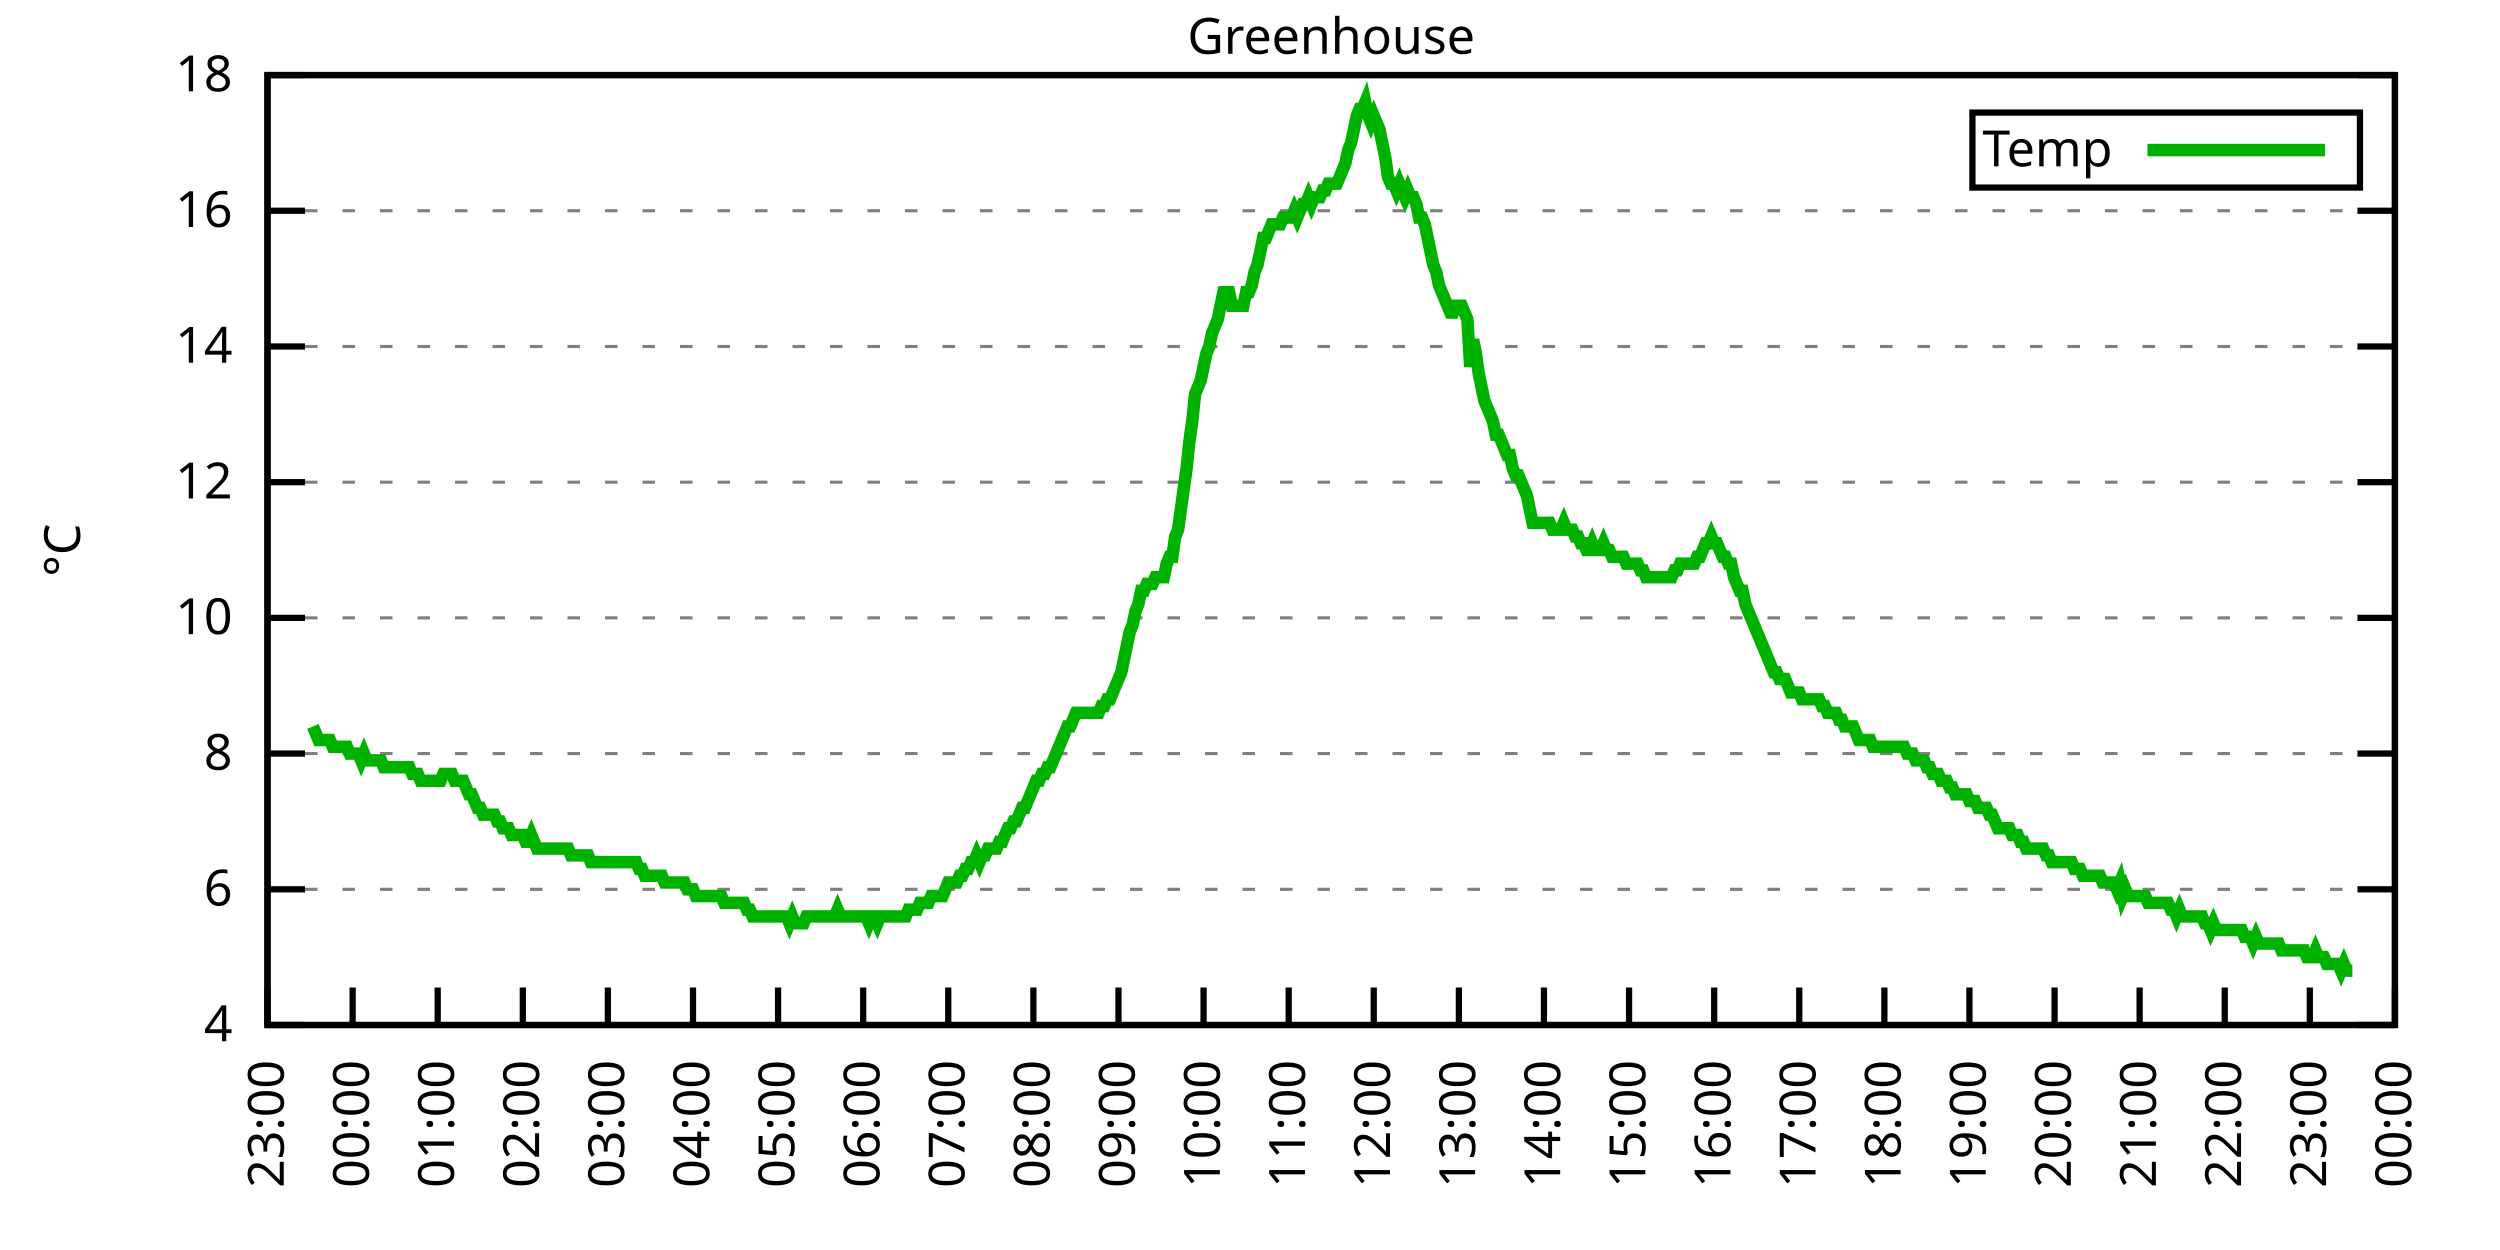
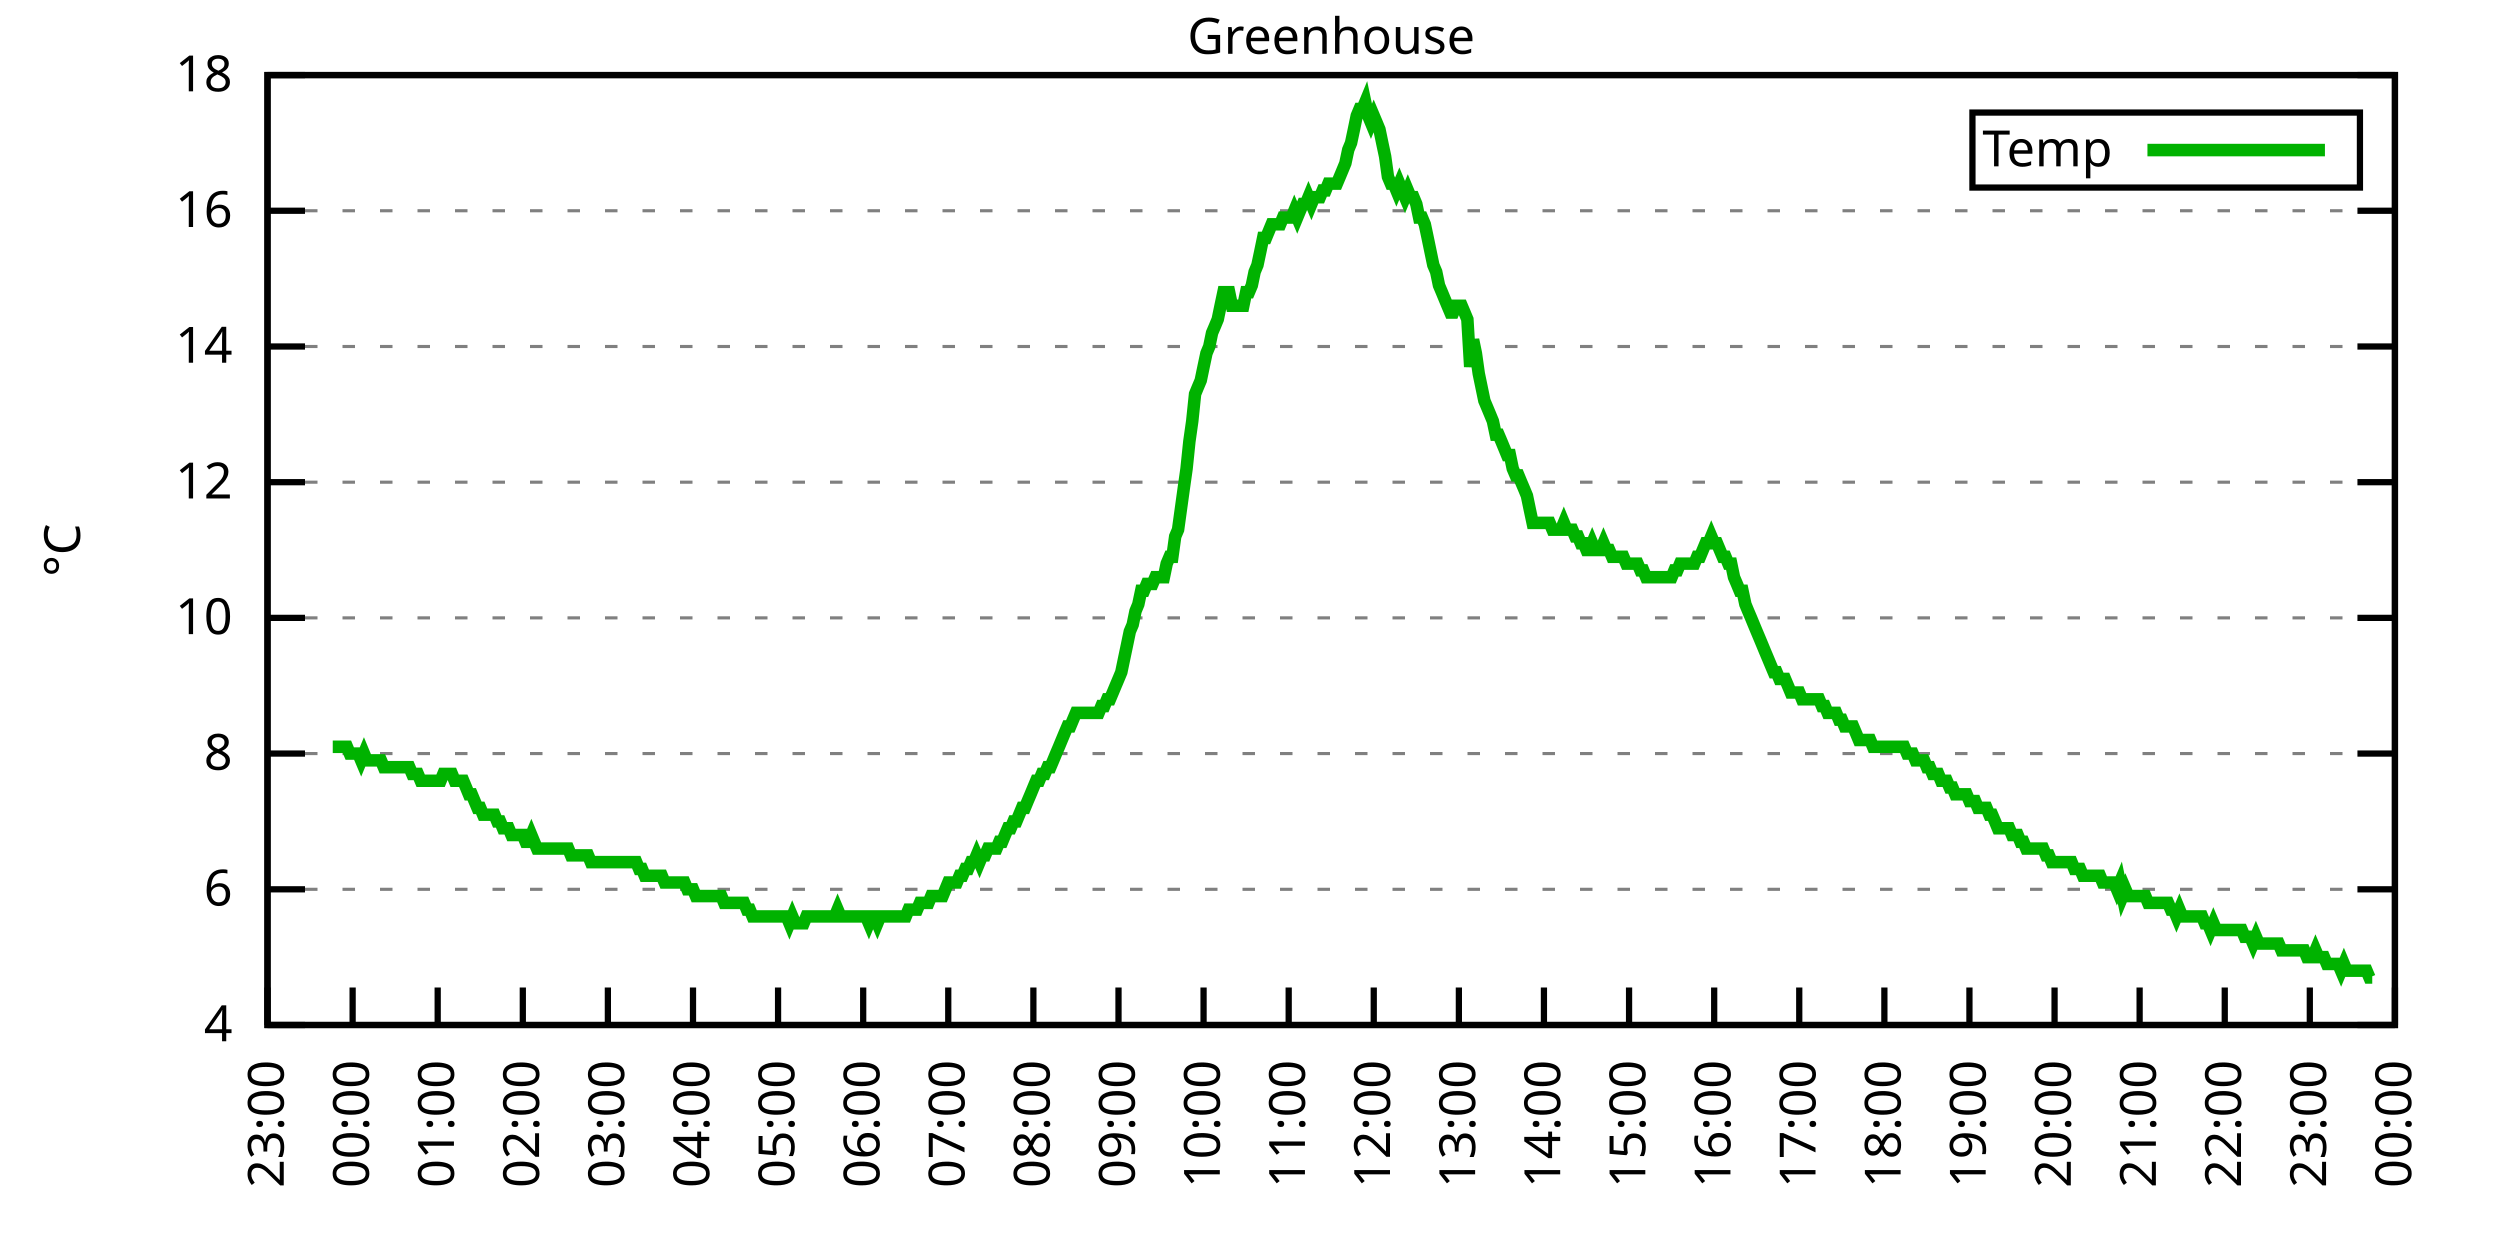
<svg xmlns="http://www.w3.org/2000/svg" xmlns:xlink="http://www.w3.org/1999/xlink" width="400" height="200" viewBox="0 0 400 200">
  <g id="gnuplot_canvas">
    <rect x="0" y="0" width="400" height="200" fill="none" />
    <defs>
      <circle id="gpDot" r="0.5" stroke-width="0.5" stroke="currentColor" />
      <path id="gpPt0" stroke-width="0.333" stroke="currentColor" d="M-1,0 h2 M0,-1 v2" />
      <path id="gpPt1" stroke-width="0.333" stroke="currentColor" d="M-1,-1 L1,1 M1,-1 L-1,1" />
      <path id="gpPt2" stroke-width="0.333" stroke="currentColor" d="M-1,0 L1,0 M0,-1 L0,1 M-1,-1 L1,1 M-1,1 L1,-1" />
      <rect id="gpPt3" stroke-width="0.333" stroke="currentColor" x="-1" y="-1" width="2" height="2" />
      <rect id="gpPt4" stroke-width="0.333" stroke="currentColor" fill="currentColor" x="-1" y="-1" width="2" height="2" />
      <circle id="gpPt5" stroke-width="0.333" stroke="currentColor" cx="0" cy="0" r="1" />
      <use xlink:href="#gpPt5" id="gpPt6" fill="currentColor" stroke="none" />
      <path id="gpPt7" stroke-width="0.333" stroke="currentColor" d="M0,-1.33 L-1.33,0.67 L1.33,0.67 z" />
      <use xlink:href="#gpPt7" id="gpPt8" fill="currentColor" stroke="none" />
      <use xlink:href="#gpPt7" id="gpPt9" stroke="currentColor" transform="rotate(180)" />
      <use xlink:href="#gpPt9" id="gpPt10" fill="currentColor" stroke="none" />
      <use xlink:href="#gpPt3" id="gpPt11" stroke="currentColor" transform="rotate(45)" />
      <use xlink:href="#gpPt11" id="gpPt12" fill="currentColor" stroke="none" />
      <path id="gpPt13" stroke-width="0.333" stroke="currentColor" d="M0,1.330 L1.265,0.411 L0.782,-1.067 L-0.782,-1.076 L-1.265,0.411 z" />
      <use xlink:href="#gpPt13" id="gpPt14" fill="currentColor" stroke="none" />
      <filter id="textbox" filterUnits="objectBoundingBox" x="0" y="0" height="1" width="1">
        <feFlood flood-color="white" flood-opacity="1" result="bgnd" />
        <feComposite in="SourceGraphic" in2="bgnd" operator="atop" />
      </filter>
      <filter id="greybox" filterUnits="objectBoundingBox" x="0" y="0" height="1" width="1">
        <feFlood flood-color="lightgrey" flood-opacity="1" result="grey" />
        <feComposite in="SourceGraphic" in2="grey" operator="atop" />
      </filter>
    </defs>
    <g fill="none" color="white" stroke="currentColor" stroke-width="1.00" stroke-linecap="butt" stroke-linejoin="miter">
</g>
    <g fill="none" color="black" stroke="currentColor" stroke-width="1.00" stroke-linecap="butt" stroke-linejoin="miter">
      <g stroke="none" shape-rendering="crispEdges">
        <polygon fill="rgb(255, 255, 255)" points="42.80,164.00 383.18,164.00 383.18,12.02 42.80,12.02 " />
      </g>
    </g>
    <g fill="none" color="black" stroke="currentColor" stroke-width="1.00" stroke-linecap="butt" stroke-linejoin="miter">
</g>
    <g fill="none" color="black" stroke="black" stroke-width="0.50" stroke-linecap="butt" stroke-linejoin="miter">
</g>
    <g fill="none" color="gray" stroke="currentColor" stroke-width="0.50" stroke-linecap="butt" stroke-linejoin="miter">
      <path stroke="gray" stroke-dasharray="2,4" class="gridline" d="M42.80,164.00 L383.19,164.00  " />
    </g>
    <g fill="none" color="gray" stroke="gray" stroke-width="1.00" stroke-linecap="butt" stroke-linejoin="miter">
</g>
    <g fill="none" color="black" stroke="currentColor" stroke-width="1.00" stroke-linecap="butt" stroke-linejoin="miter">
      <path stroke="black" d="M42.80,164.00 L48.80,164.00 M383.19,164.00 L377.19,164.00  " />
      <g transform="translate(37.20,166.60)" stroke="none" fill="black" font-family="Sans" font-size="8.00" text-anchor="end">
        <text>
          <tspan font-family="Sans"> 4</tspan>
        </text>
      </g>
    </g>
    <g fill="none" color="black" stroke="currentColor" stroke-width="1.00" stroke-linecap="butt" stroke-linejoin="miter">
</g>
    <g fill="none" color="black" stroke="black" stroke-width="0.50" stroke-linecap="butt" stroke-linejoin="miter">
</g>
    <g fill="none" color="gray" stroke="currentColor" stroke-width="0.50" stroke-linecap="butt" stroke-linejoin="miter">
      <path stroke="gray" stroke-dasharray="2,4" class="gridline" d="M42.80,142.29 L383.19,142.29  " />
    </g>
    <g fill="none" color="gray" stroke="gray" stroke-width="1.00" stroke-linecap="butt" stroke-linejoin="miter">
</g>
    <g fill="none" color="black" stroke="currentColor" stroke-width="1.00" stroke-linecap="butt" stroke-linejoin="miter">
      <path stroke="black" d="M42.80,142.29 L48.80,142.29 M383.19,142.29 L377.19,142.29  " />
      <g transform="translate(37.20,144.89)" stroke="none" fill="black" font-family="Sans" font-size="8.00" text-anchor="end">
        <text>
          <tspan font-family="Sans"> 6</tspan>
        </text>
      </g>
    </g>
    <g fill="none" color="black" stroke="currentColor" stroke-width="1.00" stroke-linecap="butt" stroke-linejoin="miter">
</g>
    <g fill="none" color="black" stroke="black" stroke-width="0.50" stroke-linecap="butt" stroke-linejoin="miter">
</g>
    <g fill="none" color="gray" stroke="currentColor" stroke-width="0.50" stroke-linecap="butt" stroke-linejoin="miter">
      <path stroke="gray" stroke-dasharray="2,4" class="gridline" d="M42.80,120.57 L383.19,120.57  " />
    </g>
    <g fill="none" color="gray" stroke="gray" stroke-width="1.00" stroke-linecap="butt" stroke-linejoin="miter">
</g>
    <g fill="none" color="black" stroke="currentColor" stroke-width="1.00" stroke-linecap="butt" stroke-linejoin="miter">
      <path stroke="black" d="M42.80,120.57 L48.80,120.57 M383.19,120.57 L377.19,120.57  " />
      <g transform="translate(37.20,123.17)" stroke="none" fill="black" font-family="Sans" font-size="8.00" text-anchor="end">
        <text>
          <tspan font-family="Sans"> 8</tspan>
        </text>
      </g>
    </g>
    <g fill="none" color="black" stroke="currentColor" stroke-width="1.00" stroke-linecap="butt" stroke-linejoin="miter">
</g>
    <g fill="none" color="black" stroke="black" stroke-width="0.50" stroke-linecap="butt" stroke-linejoin="miter">
</g>
    <g fill="none" color="gray" stroke="currentColor" stroke-width="0.50" stroke-linecap="butt" stroke-linejoin="miter">
      <path stroke="gray" stroke-dasharray="2,4" class="gridline" d="M42.80,98.86 L383.19,98.86  " />
    </g>
    <g fill="none" color="gray" stroke="gray" stroke-width="1.00" stroke-linecap="butt" stroke-linejoin="miter">
</g>
    <g fill="none" color="black" stroke="currentColor" stroke-width="1.00" stroke-linecap="butt" stroke-linejoin="miter">
      <path stroke="black" d="M42.80,98.86 L48.80,98.86 M383.19,98.86 L377.19,98.86  " />
      <g transform="translate(37.20,101.46)" stroke="none" fill="black" font-family="Sans" font-size="8.00" text-anchor="end">
        <text>
          <tspan font-family="Sans"> 10</tspan>
        </text>
      </g>
    </g>
    <g fill="none" color="black" stroke="currentColor" stroke-width="1.00" stroke-linecap="butt" stroke-linejoin="miter">
</g>
    <g fill="none" color="black" stroke="black" stroke-width="0.50" stroke-linecap="butt" stroke-linejoin="miter">
</g>
    <g fill="none" color="gray" stroke="currentColor" stroke-width="0.50" stroke-linecap="butt" stroke-linejoin="miter">
      <path stroke="gray" stroke-dasharray="2,4" class="gridline" d="M42.80,77.15 L383.19,77.15  " />
    </g>
    <g fill="none" color="gray" stroke="gray" stroke-width="1.00" stroke-linecap="butt" stroke-linejoin="miter">
</g>
    <g fill="none" color="black" stroke="currentColor" stroke-width="1.00" stroke-linecap="butt" stroke-linejoin="miter">
      <path stroke="black" d="M42.80,77.15 L48.80,77.15 M383.19,77.15 L377.19,77.15  " />
      <g transform="translate(37.20,79.75)" stroke="none" fill="black" font-family="Sans" font-size="8.00" text-anchor="end">
        <text>
          <tspan font-family="Sans"> 12</tspan>
        </text>
      </g>
    </g>
    <g fill="none" color="black" stroke="currentColor" stroke-width="1.00" stroke-linecap="butt" stroke-linejoin="miter">
</g>
    <g fill="none" color="black" stroke="black" stroke-width="0.50" stroke-linecap="butt" stroke-linejoin="miter">
</g>
    <g fill="none" color="gray" stroke="currentColor" stroke-width="0.50" stroke-linecap="butt" stroke-linejoin="miter">
      <path stroke="gray" stroke-dasharray="2,4" class="gridline" d="M42.80,55.44 L383.19,55.44  " />
    </g>
    <g fill="none" color="gray" stroke="gray" stroke-width="1.00" stroke-linecap="butt" stroke-linejoin="miter">
</g>
    <g fill="none" color="black" stroke="currentColor" stroke-width="1.00" stroke-linecap="butt" stroke-linejoin="miter">
      <path stroke="black" d="M42.80,55.44 L48.80,55.44 M383.19,55.44 L377.19,55.44  " />
      <g transform="translate(37.20,58.04)" stroke="none" fill="black" font-family="Sans" font-size="8.00" text-anchor="end">
        <text>
          <tspan font-family="Sans"> 14</tspan>
        </text>
      </g>
    </g>
    <g fill="none" color="black" stroke="currentColor" stroke-width="1.00" stroke-linecap="butt" stroke-linejoin="miter">
</g>
    <g fill="none" color="black" stroke="black" stroke-width="0.50" stroke-linecap="butt" stroke-linejoin="miter">
</g>
    <g fill="none" color="gray" stroke="currentColor" stroke-width="0.50" stroke-linecap="butt" stroke-linejoin="miter">
      <path stroke="gray" stroke-dasharray="2,4" class="gridline" d="M42.80,33.72 L383.19,33.72  " />
    </g>
    <g fill="none" color="gray" stroke="gray" stroke-width="1.00" stroke-linecap="butt" stroke-linejoin="miter">
</g>
    <g fill="none" color="black" stroke="currentColor" stroke-width="1.00" stroke-linecap="butt" stroke-linejoin="miter">
      <path stroke="black" d="M42.80,33.72 L48.80,33.72 M383.19,33.72 L377.19,33.72  " />
      <g transform="translate(37.20,36.32)" stroke="none" fill="black" font-family="Sans" font-size="8.00" text-anchor="end">
        <text>
          <tspan font-family="Sans"> 16</tspan>
        </text>
      </g>
    </g>
    <g fill="none" color="black" stroke="currentColor" stroke-width="1.00" stroke-linecap="butt" stroke-linejoin="miter">
</g>
    <g fill="none" color="black" stroke="black" stroke-width="0.50" stroke-linecap="butt" stroke-linejoin="miter">
</g>
    <g fill="none" color="gray" stroke="currentColor" stroke-width="0.50" stroke-linecap="butt" stroke-linejoin="miter">
      <path stroke="gray" stroke-dasharray="2,4" class="gridline" d="M42.80,12.01 L383.19,12.01  " />
    </g>
    <g fill="none" color="gray" stroke="gray" stroke-width="1.00" stroke-linecap="butt" stroke-linejoin="miter">
</g>
    <g fill="none" color="black" stroke="currentColor" stroke-width="1.00" stroke-linecap="butt" stroke-linejoin="miter">
      <path stroke="black" d="M42.80,12.01 L48.80,12.01 M383.19,12.01 L377.19,12.01  " />
      <g transform="translate(37.20,14.61)" stroke="none" fill="black" font-family="Sans" font-size="8.00" text-anchor="end">
        <text>
          <tspan font-family="Sans"> 18</tspan>
        </text>
      </g>
    </g>
    <g fill="none" color="black" stroke="currentColor" stroke-width="1.00" stroke-linecap="butt" stroke-linejoin="miter">
      <path stroke="black" d="M42.80,164.00 L42.80,158.00  " />
      <g transform="translate(45.40,169.60) rotate(270.00)" stroke="none" fill="black" font-family="Sans" font-size="8.00" text-anchor="end">
        <text>
          <tspan font-family="Sans">23:00</tspan>
        </text>
      </g>
    </g>
    <g fill="none" color="black" stroke="currentColor" stroke-width="1.00" stroke-linecap="butt" stroke-linejoin="miter">
      <path stroke="black" d="M56.42,164.00 L56.42,158.00  " />
      <g transform="translate(59.02,169.60) rotate(270.00)" stroke="none" fill="black" font-family="Sans" font-size="8.00" text-anchor="end">
        <text>
          <tspan font-family="Sans">00:00</tspan>
        </text>
      </g>
    </g>
    <g fill="none" color="black" stroke="currentColor" stroke-width="1.00" stroke-linecap="butt" stroke-linejoin="miter">
      <path stroke="black" d="M70.03,164.00 L70.03,158.00  " />
      <g transform="translate(72.63,169.60) rotate(270.00)" stroke="none" fill="black" font-family="Sans" font-size="8.00" text-anchor="end">
        <text>
          <tspan font-family="Sans">01:00</tspan>
        </text>
      </g>
    </g>
    <g fill="none" color="black" stroke="currentColor" stroke-width="1.00" stroke-linecap="butt" stroke-linejoin="miter">
      <path stroke="black" d="M83.65,164.00 L83.65,158.00  " />
      <g transform="translate(86.25,169.60) rotate(270.00)" stroke="none" fill="black" font-family="Sans" font-size="8.00" text-anchor="end">
        <text>
          <tspan font-family="Sans">02:00</tspan>
        </text>
      </g>
    </g>
    <g fill="none" color="black" stroke="currentColor" stroke-width="1.00" stroke-linecap="butt" stroke-linejoin="miter">
      <path stroke="black" d="M97.26,164.00 L97.26,158.00  " />
      <g transform="translate(99.86,169.60) rotate(270.00)" stroke="none" fill="black" font-family="Sans" font-size="8.00" text-anchor="end">
        <text>
          <tspan font-family="Sans">03:00</tspan>
        </text>
      </g>
    </g>
    <g fill="none" color="black" stroke="currentColor" stroke-width="1.00" stroke-linecap="butt" stroke-linejoin="miter">
      <path stroke="black" d="M110.88,164.00 L110.88,158.00  " />
      <g transform="translate(113.48,169.60) rotate(270.00)" stroke="none" fill="black" font-family="Sans" font-size="8.00" text-anchor="end">
        <text>
          <tspan font-family="Sans">04:00</tspan>
        </text>
      </g>
    </g>
    <g fill="none" color="black" stroke="currentColor" stroke-width="1.00" stroke-linecap="butt" stroke-linejoin="miter">
      <path stroke="black" d="M124.49,164.00 L124.49,158.00  " />
      <g transform="translate(127.09,169.60) rotate(270.00)" stroke="none" fill="black" font-family="Sans" font-size="8.00" text-anchor="end">
        <text>
          <tspan font-family="Sans">05:00</tspan>
        </text>
      </g>
    </g>
    <g fill="none" color="black" stroke="currentColor" stroke-width="1.00" stroke-linecap="butt" stroke-linejoin="miter">
      <path stroke="black" d="M138.11,164.00 L138.11,158.00  " />
      <g transform="translate(140.71,169.60) rotate(270.00)" stroke="none" fill="black" font-family="Sans" font-size="8.00" text-anchor="end">
        <text>
          <tspan font-family="Sans">06:00</tspan>
        </text>
      </g>
    </g>
    <g fill="none" color="black" stroke="currentColor" stroke-width="1.00" stroke-linecap="butt" stroke-linejoin="miter">
      <path stroke="black" d="M151.72,164.00 L151.72,158.00  " />
      <g transform="translate(154.32,169.60) rotate(270.00)" stroke="none" fill="black" font-family="Sans" font-size="8.00" text-anchor="end">
        <text>
          <tspan font-family="Sans">07:00</tspan>
        </text>
      </g>
    </g>
    <g fill="none" color="black" stroke="currentColor" stroke-width="1.00" stroke-linecap="butt" stroke-linejoin="miter">
      <path stroke="black" d="M165.34,164.00 L165.34,158.00  " />
      <g transform="translate(167.94,169.60) rotate(270.00)" stroke="none" fill="black" font-family="Sans" font-size="8.00" text-anchor="end">
        <text>
          <tspan font-family="Sans">08:00</tspan>
        </text>
      </g>
    </g>
    <g fill="none" color="black" stroke="currentColor" stroke-width="1.00" stroke-linecap="butt" stroke-linejoin="miter">
      <path stroke="black" d="M178.96,164.00 L178.96,158.00  " />
      <g transform="translate(181.56,169.60) rotate(270.00)" stroke="none" fill="black" font-family="Sans" font-size="8.00" text-anchor="end">
        <text>
          <tspan font-family="Sans">09:00</tspan>
        </text>
      </g>
    </g>
    <g fill="none" color="black" stroke="currentColor" stroke-width="1.00" stroke-linecap="butt" stroke-linejoin="miter">
      <path stroke="black" d="M192.57,164.00 L192.57,158.00  " />
      <g transform="translate(195.17,169.60) rotate(270.00)" stroke="none" fill="black" font-family="Sans" font-size="8.00" text-anchor="end">
        <text>
          <tspan font-family="Sans">10:00</tspan>
        </text>
      </g>
    </g>
    <g fill="none" color="black" stroke="currentColor" stroke-width="1.00" stroke-linecap="butt" stroke-linejoin="miter">
      <path stroke="black" d="M206.19,164.00 L206.19,158.00  " />
      <g transform="translate(208.79,169.60) rotate(270.00)" stroke="none" fill="black" font-family="Sans" font-size="8.00" text-anchor="end">
        <text>
          <tspan font-family="Sans">11:00</tspan>
        </text>
      </g>
    </g>
    <g fill="none" color="black" stroke="currentColor" stroke-width="1.00" stroke-linecap="butt" stroke-linejoin="miter">
      <path stroke="black" d="M219.80,164.00 L219.80,158.00  " />
      <g transform="translate(222.40,169.60) rotate(270.00)" stroke="none" fill="black" font-family="Sans" font-size="8.00" text-anchor="end">
        <text>
          <tspan font-family="Sans">12:00</tspan>
        </text>
      </g>
    </g>
    <g fill="none" color="black" stroke="currentColor" stroke-width="1.00" stroke-linecap="butt" stroke-linejoin="miter">
      <path stroke="black" d="M233.42,164.00 L233.42,158.00  " />
      <g transform="translate(236.02,169.60) rotate(270.00)" stroke="none" fill="black" font-family="Sans" font-size="8.00" text-anchor="end">
        <text>
          <tspan font-family="Sans">13:00</tspan>
        </text>
      </g>
    </g>
    <g fill="none" color="black" stroke="currentColor" stroke-width="1.00" stroke-linecap="butt" stroke-linejoin="miter">
      <path stroke="black" d="M247.03,164.00 L247.03,158.00  " />
      <g transform="translate(249.63,169.60) rotate(270.00)" stroke="none" fill="black" font-family="Sans" font-size="8.00" text-anchor="end">
        <text>
          <tspan font-family="Sans">14:00</tspan>
        </text>
      </g>
    </g>
    <g fill="none" color="black" stroke="currentColor" stroke-width="1.00" stroke-linecap="butt" stroke-linejoin="miter">
      <path stroke="black" d="M260.65,164.00 L260.65,158.00  " />
      <g transform="translate(263.25,169.60) rotate(270.00)" stroke="none" fill="black" font-family="Sans" font-size="8.00" text-anchor="end">
        <text>
          <tspan font-family="Sans">15:00</tspan>
        </text>
      </g>
    </g>
    <g fill="none" color="black" stroke="currentColor" stroke-width="1.00" stroke-linecap="butt" stroke-linejoin="miter">
      <path stroke="black" d="M274.27,164.00 L274.27,158.00  " />
      <g transform="translate(276.87,169.60) rotate(270.00)" stroke="none" fill="black" font-family="Sans" font-size="8.00" text-anchor="end">
        <text>
          <tspan font-family="Sans">16:00</tspan>
        </text>
      </g>
    </g>
    <g fill="none" color="black" stroke="currentColor" stroke-width="1.00" stroke-linecap="butt" stroke-linejoin="miter">
      <path stroke="black" d="M287.88,164.00 L287.88,158.00  " />
      <g transform="translate(290.48,169.60) rotate(270.00)" stroke="none" fill="black" font-family="Sans" font-size="8.00" text-anchor="end">
        <text>
          <tspan font-family="Sans">17:00</tspan>
        </text>
      </g>
    </g>
    <g fill="none" color="black" stroke="currentColor" stroke-width="1.00" stroke-linecap="butt" stroke-linejoin="miter">
      <path stroke="black" d="M301.50,164.00 L301.50,158.00  " />
      <g transform="translate(304.10,169.60) rotate(270.00)" stroke="none" fill="black" font-family="Sans" font-size="8.00" text-anchor="end">
        <text>
          <tspan font-family="Sans">18:00</tspan>
        </text>
      </g>
    </g>
    <g fill="none" color="black" stroke="currentColor" stroke-width="1.00" stroke-linecap="butt" stroke-linejoin="miter">
      <path stroke="black" d="M315.11,164.00 L315.11,158.00  " />
      <g transform="translate(317.71,169.60) rotate(270.00)" stroke="none" fill="black" font-family="Sans" font-size="8.00" text-anchor="end">
        <text>
          <tspan font-family="Sans">19:00</tspan>
        </text>
      </g>
    </g>
    <g fill="none" color="black" stroke="currentColor" stroke-width="1.00" stroke-linecap="butt" stroke-linejoin="miter">
      <path stroke="black" d="M328.73,164.00 L328.73,158.00  " />
      <g transform="translate(331.33,169.60) rotate(270.00)" stroke="none" fill="black" font-family="Sans" font-size="8.00" text-anchor="end">
        <text>
          <tspan font-family="Sans">20:00</tspan>
        </text>
      </g>
    </g>
    <g fill="none" color="black" stroke="currentColor" stroke-width="1.00" stroke-linecap="butt" stroke-linejoin="miter">
      <path stroke="black" d="M342.34,164.00 L342.34,158.00  " />
      <g transform="translate(344.94,169.60) rotate(270.00)" stroke="none" fill="black" font-family="Sans" font-size="8.00" text-anchor="end">
        <text>
          <tspan font-family="Sans">21:00</tspan>
        </text>
      </g>
    </g>
    <g fill="none" color="black" stroke="currentColor" stroke-width="1.00" stroke-linecap="butt" stroke-linejoin="miter">
      <path stroke="black" d="M355.96,164.00 L355.96,158.00  " />
      <g transform="translate(358.56,169.60) rotate(270.00)" stroke="none" fill="black" font-family="Sans" font-size="8.00" text-anchor="end">
        <text>
          <tspan font-family="Sans">22:00</tspan>
        </text>
      </g>
    </g>
    <g fill="none" color="black" stroke="currentColor" stroke-width="1.00" stroke-linecap="butt" stroke-linejoin="miter">
      <path stroke="black" d="M369.57,164.00 L369.57,158.00  " />
      <g transform="translate(372.17,169.60) rotate(270.00)" stroke="none" fill="black" font-family="Sans" font-size="8.00" text-anchor="end">
        <text>
          <tspan font-family="Sans">23:00</tspan>
        </text>
      </g>
    </g>
    <g fill="none" color="black" stroke="currentColor" stroke-width="1.00" stroke-linecap="butt" stroke-linejoin="miter">
      <path stroke="black" d="M383.19,164.00 L383.19,158.00  " />
      <g transform="translate(385.79,169.60) rotate(270.00)" stroke="none" fill="black" font-family="Sans" font-size="8.00" text-anchor="end">
        <text>
          <tspan font-family="Sans">00:00</tspan>
        </text>
      </g>
    </g>
    <g fill="none" color="black" stroke="currentColor" stroke-width="1.00" stroke-linecap="butt" stroke-linejoin="miter">
</g>
    <g fill="none" color="black" stroke="currentColor" stroke-width="1.00" stroke-linecap="butt" stroke-linejoin="miter">
      <path stroke="black" d="M42.80,12.01 L42.80,164.00 L383.19,164.00 L383.19,12.01 L42.80,12.01 Z  " />
    </g>
    <g fill="none" color="black" stroke="currentColor" stroke-width="1.00" stroke-linecap="butt" stroke-linejoin="miter">
</g>
    <g fill="none" color="black" stroke="currentColor" stroke-width="1.00" stroke-linecap="butt" stroke-linejoin="miter">
      <path stroke="black" d="M315.59,30.01 L315.59,18.01 L377.59,18.01 L377.59,30.01 L315.59,30.01 Z  " />
    </g>
    <g id="Greenhouse_plot_1">
      <g fill="none" color="white" stroke="black" stroke-width="2.00" stroke-linecap="butt" stroke-linejoin="miter">
</g>
      <g fill="none" color="black" stroke="currentColor" stroke-width="2.00" stroke-linecap="butt" stroke-linejoin="miter">
        <g transform="translate(337.99,26.61)" stroke="none" fill="black" font-family="Sans" font-size="8.00" text-anchor="end">
          <text>
            <tspan font-family="Sans">Temp</tspan>
          </text>
        </g>
      </g>
      <g fill="none" color="black" stroke="currentColor" stroke-width="2.00" stroke-linecap="butt" stroke-linejoin="miter">
-         <path stroke="rgb(  0, 178,   0)" d="M343.59,24.01 L371.99,24.01 M50.06,116.23 L50.52,117.32 L50.97,118.40 L51.42,118.40 L51.88,118.40 L52.33,118.40   L52.78,118.40 L53.24,119.49 L53.69,119.49 L54.15,119.49 L54.60,119.49 L55.05,119.49 L55.51,119.49 L55.96,120.57   L56.42,120.57 L56.87,120.57 L57.32,120.57 L57.78,121.66 L58.23,120.57 L58.68,121.66 L59.14,121.66 L59.59,121.66   L60.05,121.66 L60.50,121.66 L60.95,121.66 L61.41,122.75 L61.86,122.75 L62.32,122.75 L62.77,122.75 L63.22,122.75   L63.68,122.75 L64.13,122.75 L64.58,122.75 L65.04,122.75 L65.49,122.75 L65.95,123.83 L66.40,123.83 L66.85,123.83   L67.31,124.92 L67.76,124.92 L68.22,124.92 L68.67,124.92 L69.12,124.92 L69.58,124.92 L70.03,124.92 L70.49,124.92   L70.94,123.83 L71.39,123.83 L71.85,123.83 L72.30,123.83 L72.75,124.92 L73.21,124.92 L73.66,124.92 L74.12,124.92   L74.57,126.00 L75.02,127.09 L75.48,127.09 L75.93,128.17 L76.39,129.26 L76.84,129.26 L77.29,130.35 L77.75,130.35   L78.20,130.35 L78.65,130.35 L79.11,130.35 L79.56,131.43 L80.02,131.43 L80.47,132.52 L80.92,132.52 L81.38,132.52   L81.83,133.60 L82.29,133.60 L82.74,133.60 L83.19,133.60 L83.65,133.60 L84.10,134.69 L84.55,134.69 L85.01,133.60   L85.46,134.69 L85.92,135.77 L86.37,135.77 L86.82,135.77 L87.28,135.77 L87.73,135.77 L88.19,135.77 L88.64,135.77   L89.09,135.77 L89.55,135.77 L90.00,135.77 L90.45,135.77 L90.91,135.77 L91.36,136.86 L91.82,136.86 L92.27,136.86   L92.72,136.86 L93.18,136.86 L93.63,136.86 L94.09,136.86 L94.54,137.94 L94.99,137.94 L95.45,137.94 L95.90,137.94   L96.35,137.94 L96.81,137.94 L97.26,137.94 L97.72,137.94 L98.17,137.94 L98.62,137.94 L99.08,137.94 L99.53,137.94   L99.99,137.94 L100.44,137.94 L100.89,137.94 L101.35,137.94 L101.80,137.94 L102.25,139.03 L102.71,139.03 L103.16,140.12   L103.62,140.12 L104.07,140.12 L104.52,140.12 L104.98,140.12 L105.43,140.12 L105.89,140.12 L106.34,141.20 L106.79,141.20   L107.25,141.20 L107.70,141.20 L108.15,141.20 L108.61,141.20 L109.06,141.20 L109.52,141.20 L109.97,142.29 L110.42,142.29   L110.88,142.29 L111.33,143.37 L111.79,143.37 L112.24,143.37 L112.69,143.37 L113.15,143.37 L113.60,143.37 L114.05,143.37   L114.51,143.37 L114.96,143.37 L115.42,143.37 L115.87,144.46 L116.32,144.46 L116.78,144.46 L117.23,144.46 L117.69,144.46   L118.14,144.46 L118.59,144.46 L119.05,144.46 L119.50,145.54 L119.96,145.54 L120.41,146.63 L120.86,146.63 L121.32,146.63   L121.77,146.63 L122.22,146.63 L122.68,146.63 L123.13,146.63 L123.59,146.63 L124.04,146.63 L124.49,146.63 L124.95,146.63   L125.40,146.63 L125.86,146.63 L126.31,147.72 L126.76,146.63 L127.22,147.72 L127.67,147.72 L128.12,147.72 L128.58,147.72   L129.03,146.63 L129.49,146.63 L129.94,146.63 L130.39,146.63 L130.85,146.63 L131.30,146.63 L131.76,146.63 L132.21,146.63   L132.66,146.63 L133.12,146.63 L133.57,146.63 L134.02,145.54 L134.48,146.63 L134.93,146.63 L135.39,146.63 L135.84,146.63   L136.29,146.63 L136.75,146.63 L137.20,146.63 L137.66,146.63 L138.11,146.63 L138.56,146.63 L139.02,147.72 L139.47,146.63   L139.92,146.63 L140.38,147.72 L140.83,146.63 L141.29,146.63 L141.74,146.63 L142.19,146.63 L142.65,146.63 L143.10,146.63   L143.56,146.63 L144.01,146.63 L144.46,146.63 L144.92,146.63 L145.37,145.54 L145.82,145.54 L146.28,145.54 L146.73,145.54   L147.19,144.46 L147.64,144.46 L148.09,144.46 L148.55,144.46 L149.00,143.37 L149.46,143.37 L149.91,143.37 L150.36,143.37   L150.82,143.37 L151.27,142.29 L151.72,141.20 L152.18,141.20 L152.63,141.20 L153.09,141.20 L153.54,140.12 L153.99,140.12   L154.45,139.03 L154.90,139.03 L155.36,137.94 L155.81,137.94 L156.26,136.86 L156.72,137.94 L157.17,136.86 L157.62,136.86   L158.08,135.77 L158.53,135.77 L158.99,135.77 L159.44,135.77 L159.89,134.69 L160.35,134.69 L160.80,133.60 L161.26,132.52   L161.71,132.52 L162.16,131.43 L162.62,131.43 L163.07,130.35 L163.52,129.26 L163.98,129.26 L164.43,128.17 L164.89,127.09   L165.34,126.00 L165.79,124.92 L166.25,124.92 L166.70,123.83 L167.16,123.83 L167.61,122.75 L168.06,122.75 L168.52,121.66   L168.97,120.57 L169.43,119.49 L169.88,118.40 L170.33,117.32 L170.79,116.23 L171.24,116.23 L171.69,115.15 L172.15,114.06   L172.60,114.06 L173.06,114.06 L173.51,114.06 L173.96,114.06 L174.42,114.06 L174.87,114.06 L175.33,114.06 L175.78,114.06   L176.23,112.97 L176.69,112.97 L177.14,111.89 L177.59,111.89 L178.05,110.80 L178.50,109.72 L178.96,108.63 L179.41,107.55   L179.86,105.38 L180.32,103.20 L180.77,101.03 L181.23,99.95 L181.68,97.78 L182.13,96.69 L182.59,94.52 L183.04,94.52   L183.49,93.43 L183.95,93.43 L184.40,93.43 L184.86,92.35 L185.31,92.35 L185.76,92.35 L186.22,92.35 L186.67,90.18   L187.13,89.09 L187.58,89.09 L188.03,85.83 L188.49,84.75 L188.94,81.49 L189.39,78.23 L189.85,74.98 L190.30,70.63   L190.76,67.38 L191.21,63.04 L191.66,61.95 L192.12,60.86 L192.57,58.69 L193.03,56.52 L193.48,55.44 L193.93,53.26   L194.39,52.18 L194.84,51.09 L195.29,48.92 L195.75,46.75 L196.20,46.75 L196.66,46.75 L197.11,48.92 L197.56,48.92   L198.02,48.92 L198.47,48.92 L198.93,48.92 L199.38,46.75 L199.83,46.75 L200.29,45.66 L200.74,43.49 L201.19,42.41   L201.65,40.24 L202.10,38.07 L202.56,38.07 L203.01,36.98 L203.46,35.89 L203.92,35.89 L204.37,35.89 L204.83,35.89   L205.28,34.81 L205.73,34.81 L206.19,34.81 L206.64,34.81 L207.09,33.72 L207.55,34.81 L208.00,33.72 L208.46,32.64   L208.91,32.64 L209.36,31.55 L209.82,32.64 L210.27,31.55 L210.73,31.55 L211.18,31.55 L211.63,30.47 L212.09,30.47   L212.54,29.38 L213.00,29.38 L213.45,29.38 L213.90,29.38 L214.36,28.29 L214.81,27.21 L215.26,26.12 L215.72,23.95   L216.17,22.87 L216.63,20.70 L217.08,18.52 L217.53,17.44 L217.99,17.44 L218.44,16.35 L218.90,18.52 L219.35,19.61   L219.80,18.52 L220.26,19.61 L220.71,20.70 L221.16,22.87 L221.62,25.04 L222.07,28.29 L222.53,29.38 L222.98,29.38   L223.43,30.47 L223.89,29.38 L224.34,30.47 L224.80,31.55 L225.25,30.47 L225.70,31.55 L226.16,31.55 L226.61,32.64   L227.06,34.81 L227.52,34.81 L227.97,35.89 L228.43,38.07 L228.88,40.24 L229.33,42.41 L229.79,43.49 L230.24,45.66   L230.70,46.75 L231.15,47.84 L231.60,48.92 L232.06,50.01 L232.51,50.01 L232.96,48.92 L233.42,48.92 L233.87,48.92   L234.33,50.01 L234.78,51.09 L235.23,58.69 L235.69,54.35 L236.14,56.52 L236.60,59.78 L237.05,61.95 L237.50,64.12   L237.96,65.21 L238.41,66.29 L238.86,67.38 L239.32,69.55 L239.77,69.55 L240.23,70.63 L240.68,71.72 L241.13,72.81   L241.59,72.81 L242.04,74.98 L242.50,76.06 L242.95,76.06 L243.40,77.15 L243.86,78.23 L244.31,79.32 L244.76,81.49   L245.22,83.66 L245.67,83.66 L246.13,83.66 L246.58,83.66 L247.03,83.66 L247.49,83.66 L247.94,83.66 L248.40,84.75   L248.85,84.75 L249.30,84.75 L249.76,84.75 L250.21,83.66 L250.66,84.75 L251.12,84.75 L251.57,84.75 L252.03,85.83   L252.48,85.83 L252.93,86.92 L253.39,86.92 L253.84,88.00 L254.30,88.00 L254.75,86.92 L255.20,88.00 L255.66,88.00   L256.11,88.00 L256.56,86.92 L257.02,88.00 L257.47,88.00 L257.93,89.09 L258.38,89.09 L258.83,89.09 L259.29,89.09   L259.74,89.09 L260.20,90.18 L260.65,90.18 L261.10,90.18 L261.56,90.18 L262.01,90.18 L262.47,91.26 L262.92,91.26   L263.37,92.35 L263.83,92.35 L264.28,92.35 L264.73,92.35 L265.19,92.35 L265.64,92.35 L266.10,92.35 L266.55,92.35   L267.00,92.35 L267.46,92.35 L267.91,91.26 L268.37,91.26 L268.82,90.18 L269.27,90.18 L269.73,90.18 L270.18,90.18   L270.63,90.18 L271.09,90.18 L271.54,89.09 L272.00,89.09 L272.45,88.00 L272.90,86.92 L273.36,86.92 L273.81,85.83   L274.27,86.92 L274.72,86.92 L275.17,88.00 L275.63,89.09 L276.08,89.09 L276.53,90.18 L276.99,90.18 L277.44,92.35   L277.90,93.43 L278.35,94.52 L278.80,94.52 L279.26,96.69 L279.71,97.78 L280.17,98.86 L280.62,99.95 L281.07,101.03   L281.53,102.12 L281.98,103.20 L282.43,104.29 L282.89,105.38 L283.34,106.46 L283.80,107.55 L284.25,107.55 L284.70,108.63   L285.16,108.63 L285.61,108.63 L286.07,109.72 L286.52,110.80 L286.97,110.80 L287.43,110.80 L287.88,110.80 L288.33,111.89   L288.79,111.89 L289.24,111.89 L289.70,111.89 L290.15,111.89 L290.60,111.89 L291.06,111.89 L291.51,112.97 L291.97,112.97   L292.42,114.06 L292.87,114.06 L293.33,114.06 L293.78,114.06 L294.23,115.15 L294.69,115.15 L295.14,116.23 L295.60,116.23   L296.05,116.23 L296.50,116.23 L296.96,117.32 L297.41,118.40 L297.87,118.40 L298.32,118.40 L298.77,118.40 L299.23,118.40   L299.68,119.49 L300.13,119.49 L300.59,119.49 L301.04,119.49 L301.50,119.49 L301.95,119.49 L302.40,119.49 L302.86,119.49   L303.31,119.49 L303.77,119.49 L304.22,119.49 L304.67,119.49 L305.13,120.57 L305.58,120.57 L306.03,120.57 L306.49,121.66   L306.94,121.66 L307.40,121.66 L307.85,121.66 L308.30,122.75 L308.76,122.75 L309.21,123.83 L309.67,123.83 L310.12,123.83   L310.57,124.92 L311.03,124.92 L311.48,124.92 L311.94,126.00 L312.39,126.00 L312.84,127.09 L313.30,127.09 L313.75,127.09   L314.20,127.09 L314.66,127.09 L315.11,128.17 L315.57,128.17 L316.02,128.17 L316.47,129.26 L316.93,129.26 L317.38,129.26   L317.84,129.26 L318.29,130.35 L318.74,130.35 L319.20,131.43 L319.65,132.52 L320.10,132.52 L320.56,132.52 L321.01,132.52   L321.47,132.52 L321.92,133.60 L322.37,133.60 L322.83,133.60 L323.28,134.69 L323.74,134.69 L324.19,135.77 L324.64,135.77   L325.10,135.77 L325.55,135.77 L326.00,135.77 L326.46,135.77 L326.91,135.77 L327.37,136.86 L327.82,136.86 L328.27,137.94   L328.73,137.94 L329.18,137.94 L329.64,137.94 L330.09,137.94 L330.54,137.94 L331.00,137.94 L331.45,137.94 L331.90,139.03   L332.36,139.03 L332.81,139.03 L333.27,140.12 L333.72,140.12 L334.17,140.12 L334.63,140.12 L335.08,140.12 L335.54,140.12   L335.99,140.12 L336.44,141.20 L336.90,141.20 L337.35,141.20 L337.80,141.20 L338.26,141.20 L338.71,142.29 L339.17,141.20   L339.62,143.37 L340.07,142.29 L340.53,143.37 L340.98,143.37 L341.44,143.37 L341.89,143.37 L342.34,143.37 L342.80,143.37   L343.25,143.37 L343.70,144.46 L344.16,144.46 L344.61,144.46 L345.07,144.46 L345.52,144.46 L345.97,144.46 L346.43,144.46   L346.88,144.46 L347.34,145.54 L347.79,145.54 L348.24,146.63 L348.70,145.54 L349.15,146.63 L349.60,146.63 L350.06,146.63   L350.51,146.63 L350.97,146.63 L351.42,146.63 L351.87,146.63 L352.33,146.63 L352.78,147.72 L353.24,147.72 L353.69,148.80   L354.14,147.72 L354.60,148.80 L355.05,148.80 L355.50,148.80 L355.96,148.80 L356.41,148.80 L356.87,148.80 L357.32,148.80   L357.77,148.80 L358.23,148.80 L358.68,148.80 L359.14,149.89 L359.59,149.89 L360.04,149.89 L360.50,150.97 L360.95,149.89   L361.41,150.97 L361.86,150.97 L362.31,150.97 L362.77,150.97 L363.22,150.97 L363.67,150.97 L364.13,150.97 L364.58,150.97   L365.04,152.06 L365.49,152.06 L365.94,152.06 L366.40,152.06 L366.85,152.06 L367.31,152.06 L367.76,152.06 L368.21,152.06   L368.67,152.06 L369.12,153.14 L369.57,153.14 L370.03,153.14 L370.48,152.06 L370.94,153.14 L371.39,153.14 L371.84,153.14   L372.30,154.23 L372.75,154.23 L373.21,154.23 L373.66,154.23 L374.11,154.23 L374.57,155.31 L375.02,154.23 L375.47,155.31   L375.93,155.31 L376.38,155.31  " />
+         <path stroke="rgb(  0, 178,   0)" d="M343.59,24.01 L371.99,24.01 M53.24,119.49 L53.69,119.49 L54.15,119.49 L54.60,119.49 L55.05,119.49 L55.51,119.49   L55.96,120.57 L56.42,120.57 L56.87,120.57 L57.32,120.57 L57.78,121.66 L58.23,120.57 L58.68,121.66 L59.14,121.66   L59.59,121.66 L60.05,121.66 L60.50,121.66 L60.95,121.66 L61.41,122.75 L61.86,122.75 L62.32,122.75 L62.77,122.75   L63.22,122.75 L63.68,122.75 L64.13,122.75 L64.58,122.75 L65.04,122.75 L65.49,122.75 L65.95,123.83 L66.40,123.83   L66.85,123.83 L67.31,124.92 L67.76,124.92 L68.22,124.92 L68.67,124.92 L69.12,124.92 L69.58,124.92 L70.03,124.92   L70.49,124.92 L70.94,123.83 L71.39,123.83 L71.85,123.83 L72.30,123.83 L72.75,124.92 L73.21,124.92 L73.66,124.92   L74.12,124.92 L74.57,126.00 L75.02,127.09 L75.48,127.09 L75.93,128.17 L76.39,129.26 L76.84,129.26 L77.29,130.35   L77.75,130.35 L78.20,130.35 L78.65,130.35 L79.11,130.35 L79.56,131.43 L80.02,131.43 L80.47,132.52 L80.92,132.52   L81.38,132.52 L81.83,133.60 L82.29,133.60 L82.74,133.60 L83.19,133.60 L83.65,133.60 L84.10,134.69 L84.55,134.69   L85.01,133.60 L85.46,134.69 L85.92,135.77 L86.37,135.77 L86.82,135.77 L87.28,135.77 L87.73,135.77 L88.19,135.77   L88.64,135.77 L89.09,135.77 L89.55,135.77 L90.00,135.77 L90.45,135.77 L90.91,135.77 L91.36,136.86 L91.82,136.86   L92.27,136.86 L92.72,136.86 L93.18,136.86 L93.63,136.86 L94.09,136.86 L94.54,137.94 L94.99,137.94 L95.45,137.94   L95.90,137.94 L96.35,137.94 L96.81,137.94 L97.26,137.94 L97.72,137.94 L98.17,137.94 L98.62,137.94 L99.08,137.94   L99.53,137.94 L99.99,137.94 L100.44,137.94 L100.89,137.94 L101.35,137.94 L101.80,137.94 L102.25,139.03 L102.71,139.03   L103.16,140.12 L103.62,140.12 L104.07,140.12 L104.52,140.12 L104.98,140.12 L105.43,140.12 L105.89,140.12 L106.34,141.20   L106.79,141.20 L107.25,141.20 L107.70,141.20 L108.15,141.20 L108.61,141.20 L109.06,141.20 L109.52,141.20 L109.97,142.29   L110.42,142.29 L110.88,142.29 L111.33,143.37 L111.79,143.37 L112.24,143.37 L112.69,143.37 L113.15,143.37 L113.60,143.37   L114.05,143.37 L114.51,143.37 L114.96,143.37 L115.42,143.37 L115.87,144.46 L116.32,144.46 L116.78,144.46 L117.23,144.46   L117.69,144.46 L118.14,144.46 L118.59,144.46 L119.05,144.46 L119.50,145.54 L119.96,145.54 L120.41,146.63 L120.86,146.63   L121.32,146.63 L121.77,146.63 L122.22,146.63 L122.68,146.63 L123.13,146.63 L123.59,146.63 L124.04,146.63 L124.49,146.63   L124.95,146.63 L125.40,146.63 L125.86,146.63 L126.31,147.72 L126.76,146.63 L127.22,147.72 L127.67,147.72 L128.12,147.72   L128.58,147.72 L129.03,146.63 L129.49,146.63 L129.94,146.63 L130.39,146.63 L130.85,146.63 L131.30,146.63 L131.76,146.63   L132.21,146.63 L132.66,146.63 L133.12,146.63 L133.57,146.63 L134.02,145.54 L134.48,146.63 L134.93,146.63 L135.39,146.63   L135.84,146.63 L136.29,146.63 L136.75,146.63 L137.20,146.63 L137.66,146.63 L138.11,146.63 L138.56,146.63 L139.02,147.72   L139.47,146.63 L139.92,146.63 L140.38,147.72 L140.83,146.63 L141.29,146.63 L141.74,146.63 L142.19,146.63 L142.65,146.63   L143.10,146.63 L143.56,146.63 L144.01,146.63 L144.46,146.63 L144.92,146.63 L145.37,145.54 L145.82,145.54 L146.28,145.54   L146.73,145.54 L147.19,144.46 L147.64,144.46 L148.09,144.46 L148.55,144.46 L149.00,143.37 L149.46,143.37 L149.91,143.37   L150.36,143.37 L150.82,143.37 L151.27,142.29 L151.72,141.20 L152.18,141.20 L152.63,141.20 L153.09,141.20 L153.54,140.12   L153.99,140.12 L154.45,139.03 L154.90,139.03 L155.36,137.94 L155.81,137.94 L156.26,136.86 L156.72,137.94 L157.17,136.86   L157.62,136.86 L158.08,135.77 L158.53,135.77 L158.99,135.77 L159.44,135.77 L159.89,134.69 L160.35,134.69 L160.80,133.60   L161.26,132.52 L161.71,132.52 L162.16,131.43 L162.62,131.43 L163.07,130.35 L163.52,129.26 L163.98,129.26 L164.43,128.17   L164.89,127.09 L165.34,126.00 L165.79,124.92 L166.25,124.92 L166.70,123.83 L167.16,123.83 L167.61,122.75 L168.06,122.75   L168.52,121.66 L168.97,120.57 L169.43,119.49 L169.88,118.40 L170.33,117.32 L170.79,116.23 L171.24,116.23 L171.69,115.15   L172.15,114.06 L172.60,114.06 L173.06,114.06 L173.51,114.06 L173.96,114.06 L174.42,114.06 L174.87,114.06 L175.33,114.06   L175.78,114.06 L176.23,112.97 L176.69,112.97 L177.14,111.89 L177.59,111.89 L178.05,110.80 L178.50,109.72 L178.96,108.63   L179.41,107.55 L179.86,105.38 L180.32,103.20 L180.77,101.03 L181.23,99.95 L181.68,97.78 L182.13,96.69 L182.59,94.52   L183.04,94.52 L183.49,93.43 L183.95,93.43 L184.40,93.43 L184.86,92.35 L185.31,92.35 L185.76,92.35 L186.22,92.35   L186.67,90.18 L187.13,89.09 L187.58,89.09 L188.03,85.83 L188.49,84.75 L188.94,81.49 L189.39,78.23 L189.85,74.98   L190.30,70.63 L190.76,67.38 L191.21,63.04 L191.66,61.95 L192.12,60.86 L192.57,58.69 L193.03,56.52 L193.48,55.44   L193.93,53.26 L194.39,52.18 L194.84,51.09 L195.29,48.92 L195.75,46.75 L196.20,46.75 L196.66,46.75 L197.11,48.92   L197.56,48.92 L198.02,48.92 L198.47,48.92 L198.93,48.92 L199.38,46.75 L199.83,46.75 L200.29,45.66 L200.74,43.49   L201.19,42.41 L201.65,40.24 L202.10,38.07 L202.56,38.07 L203.01,36.98 L203.46,35.89 L203.92,35.89 L204.37,35.89   L204.83,35.89 L205.28,34.81 L205.73,34.81 L206.19,34.81 L206.64,34.81 L207.09,33.72 L207.55,34.81 L208.00,33.72   L208.46,32.64 L208.91,32.64 L209.36,31.55 L209.82,32.64 L210.27,31.55 L210.73,31.55 L211.18,31.55 L211.63,30.47   L212.09,30.47 L212.54,29.38 L213.00,29.38 L213.45,29.38 L213.90,29.38 L214.36,28.29 L214.81,27.21 L215.26,26.12   L215.72,23.95 L216.17,22.87 L216.63,20.70 L217.08,18.52 L217.53,17.44 L217.99,17.44 L218.44,16.35 L218.90,18.52   L219.35,19.61 L219.80,18.52 L220.26,19.61 L220.71,20.70 L221.16,22.87 L221.62,25.04 L222.07,28.29 L222.53,29.38   L222.98,29.38 L223.43,30.47 L223.89,29.38 L224.34,30.47 L224.80,31.55 L225.25,30.47 L225.70,31.55 L226.16,31.55   L226.61,32.64 L227.06,34.81 L227.52,34.81 L227.97,35.89 L228.43,38.07 L228.88,40.24 L229.33,42.41 L229.79,43.49   L230.24,45.66 L230.70,46.75 L231.15,47.84 L231.60,48.92 L232.06,50.01 L232.51,50.01 L232.96,48.92 L233.42,48.92   L233.87,48.92 L234.33,50.01 L234.78,51.09 L235.23,58.69 L235.69,54.35 L236.14,56.52 L236.60,59.78 L237.05,61.95   L237.50,64.12 L237.96,65.21 L238.41,66.29 L238.86,67.38 L239.32,69.55 L239.77,69.55 L240.23,70.63 L240.68,71.72   L241.13,72.81 L241.59,72.81 L242.04,74.98 L242.50,76.06 L242.95,76.06 L243.40,77.15 L243.86,78.23 L244.31,79.32   L244.76,81.49 L245.22,83.66 L245.67,83.66 L246.13,83.66 L246.58,83.66 L247.03,83.66 L247.49,83.66 L247.94,83.66   L248.40,84.75 L248.85,84.75 L249.30,84.75 L249.76,84.75 L250.21,83.66 L250.66,84.75 L251.12,84.75 L251.57,84.75   L252.03,85.83 L252.48,85.83 L252.93,86.92 L253.39,86.92 L253.84,88.00 L254.30,88.00 L254.75,86.92 L255.20,88.00   L255.66,88.00 L256.11,88.00 L256.56,86.92 L257.02,88.00 L257.47,88.00 L257.93,89.09 L258.38,89.09 L258.83,89.09   L259.29,89.09 L259.74,89.09 L260.20,90.18 L260.65,90.18 L261.10,90.18 L261.56,90.18 L262.01,90.18 L262.47,91.26   L262.92,91.26 L263.37,92.35 L263.83,92.35 L264.28,92.35 L264.73,92.35 L265.19,92.35 L265.64,92.35 L266.10,92.35   L266.55,92.35 L267.00,92.35 L267.46,92.35 L267.91,91.26 L268.37,91.26 L268.82,90.18 L269.27,90.18 L269.73,90.18   L270.18,90.18 L270.63,90.18 L271.09,90.18 L271.54,89.09 L272.00,89.09 L272.45,88.00 L272.90,86.92 L273.36,86.92   L273.81,85.83 L274.27,86.92 L274.72,86.92 L275.17,88.00 L275.63,89.09 L276.08,89.09 L276.53,90.18 L276.99,90.18   L277.44,92.35 L277.90,93.43 L278.35,94.52 L278.80,94.52 L279.26,96.69 L279.71,97.78 L280.17,98.86 L280.62,99.95   L281.07,101.03 L281.53,102.12 L281.98,103.20 L282.43,104.29 L282.89,105.38 L283.34,106.46 L283.80,107.55 L284.25,107.55   L284.70,108.63 L285.16,108.63 L285.61,108.63 L286.07,109.72 L286.52,110.80 L286.97,110.80 L287.43,110.80 L287.88,110.80   L288.33,111.89 L288.79,111.89 L289.24,111.89 L289.70,111.89 L290.15,111.89 L290.60,111.89 L291.06,111.89 L291.51,112.97   L291.97,112.97 L292.42,114.06 L292.87,114.06 L293.33,114.06 L293.78,114.06 L294.23,115.15 L294.69,115.15 L295.14,116.23   L295.60,116.23 L296.05,116.23 L296.50,116.23 L296.96,117.32 L297.41,118.40 L297.87,118.40 L298.32,118.40 L298.77,118.40   L299.23,118.40 L299.68,119.49 L300.13,119.49 L300.59,119.49 L301.04,119.49 L301.50,119.49 L301.95,119.49 L302.40,119.49   L302.86,119.49 L303.31,119.49 L303.77,119.49 L304.22,119.49 L304.67,119.49 L305.13,120.57 L305.58,120.57 L306.03,120.57   L306.49,121.66 L306.94,121.66 L307.40,121.66 L307.85,121.66 L308.30,122.75 L308.76,122.75 L309.21,123.83 L309.67,123.83   L310.12,123.83 L310.57,124.92 L311.03,124.92 L311.48,124.92 L311.94,126.00 L312.39,126.00 L312.84,127.09 L313.30,127.09   L313.75,127.09 L314.20,127.09 L314.66,127.09 L315.11,128.17 L315.57,128.17 L316.02,128.17 L316.47,129.26 L316.93,129.26   L317.38,129.26 L317.84,129.26 L318.29,130.35 L318.74,130.35 L319.20,131.43 L319.65,132.52 L320.10,132.52 L320.56,132.52   L321.01,132.52 L321.47,132.52 L321.92,133.60 L322.37,133.60 L322.83,133.60 L323.28,134.69 L323.74,134.69 L324.19,135.77   L324.64,135.77 L325.10,135.77 L325.55,135.77 L326.00,135.77 L326.46,135.77 L326.91,135.77 L327.37,136.86 L327.82,136.86   L328.27,137.94 L328.73,137.94 L329.18,137.94 L329.64,137.94 L330.09,137.94 L330.54,137.94 L331.00,137.94 L331.45,137.94   L331.90,139.03 L332.36,139.03 L332.81,139.03 L333.27,140.12 L333.72,140.12 L334.17,140.12 L334.63,140.12 L335.08,140.12   L335.54,140.12 L335.99,140.12 L336.44,141.20 L336.90,141.20 L337.35,141.20 L337.80,141.20 L338.26,141.20 L338.71,142.29   L339.17,141.20 L339.62,143.37 L340.07,142.29 L340.53,143.37 L340.98,143.37 L341.44,143.37 L341.89,143.37 L342.34,143.37   L342.80,143.37 L343.25,143.37 L343.70,144.46 L344.16,144.46 L344.61,144.46 L345.07,144.46 L345.52,144.46 L345.97,144.46   L346.43,144.46 L346.88,144.46 L347.34,145.54 L347.79,145.54 L348.24,146.63 L348.70,145.54 L349.15,146.63 L349.60,146.63   L350.06,146.63 L350.51,146.63 L350.97,146.63 L351.42,146.63 L351.87,146.63 L352.33,146.63 L352.78,147.72 L353.24,147.72   L353.69,148.80 L354.14,147.72 L354.60,148.80 L355.05,148.80 L355.50,148.80 L355.96,148.80 L356.41,148.80 L356.87,148.80   L357.32,148.80 L357.77,148.80 L358.23,148.80 L358.68,148.80 L359.14,149.89 L359.59,149.89 L360.04,149.89 L360.50,150.97   L360.95,149.89 L361.41,150.97 L361.86,150.97 L362.31,150.97 L362.77,150.97 L363.22,150.97 L363.67,150.97 L364.13,150.97   L364.58,150.97 L365.04,152.06 L365.49,152.06 L365.94,152.06 L366.40,152.06 L366.85,152.06 L367.31,152.06 L367.76,152.06   L368.21,152.06 L368.67,152.06 L369.12,153.14 L369.57,153.14 L370.03,153.14 L370.48,152.06 L370.94,153.14 L371.39,153.14   L371.84,153.14 L372.30,154.23 L372.75,154.23 L373.21,154.23 L373.66,154.23 L374.11,154.23 L374.57,155.31 L375.02,154.23   L375.47,155.31 L375.93,155.31 L376.38,155.31 L376.84,155.31 L377.29,155.31 L377.74,155.31 L378.20,155.31 L378.65,155.31   L379.11,156.40 L379.56,156.40  " />
      </g>
    </g>
    <g fill="none" color="black" stroke="currentColor" stroke-width="2.00" stroke-linecap="butt" stroke-linejoin="miter">
</g>
    <g fill="none" color="black" stroke="black" stroke-width="1.00" stroke-linecap="butt" stroke-linejoin="miter">
</g>
    <g fill="none" color="black" stroke="currentColor" stroke-width="1.00" stroke-linecap="butt" stroke-linejoin="miter">
      <path stroke="black" d="M42.80,12.01 L42.80,164.00 L383.19,164.00 L383.19,12.01 L42.80,12.01 Z  " />
      <g transform="translate(12.80,88.01) rotate(270.00)" stroke="none" fill="black" font-family="Sans" font-size="8.00" text-anchor="middle">
        <text>
          <tspan font-family="Sans">°C</tspan>
        </text>
      </g>
    </g>
    <g fill="none" color="black" stroke="currentColor" stroke-width="1.00" stroke-linecap="butt" stroke-linejoin="miter">
</g>
    <g fill="none" color="black" stroke="currentColor" stroke-width="1.00" stroke-linecap="butt" stroke-linejoin="miter">
      <g transform="translate(212.99,8.61)" stroke="none" fill="black" font-family="Sans" font-size="8.00" text-anchor="middle">
        <text>
          <tspan font-family="Sans">Greenhouse</tspan>
        </text>
      </g>
    </g>
    <g fill="none" color="black" stroke="currentColor" stroke-width="1.00" stroke-linecap="butt" stroke-linejoin="miter">
</g>
  </g>
</svg>
